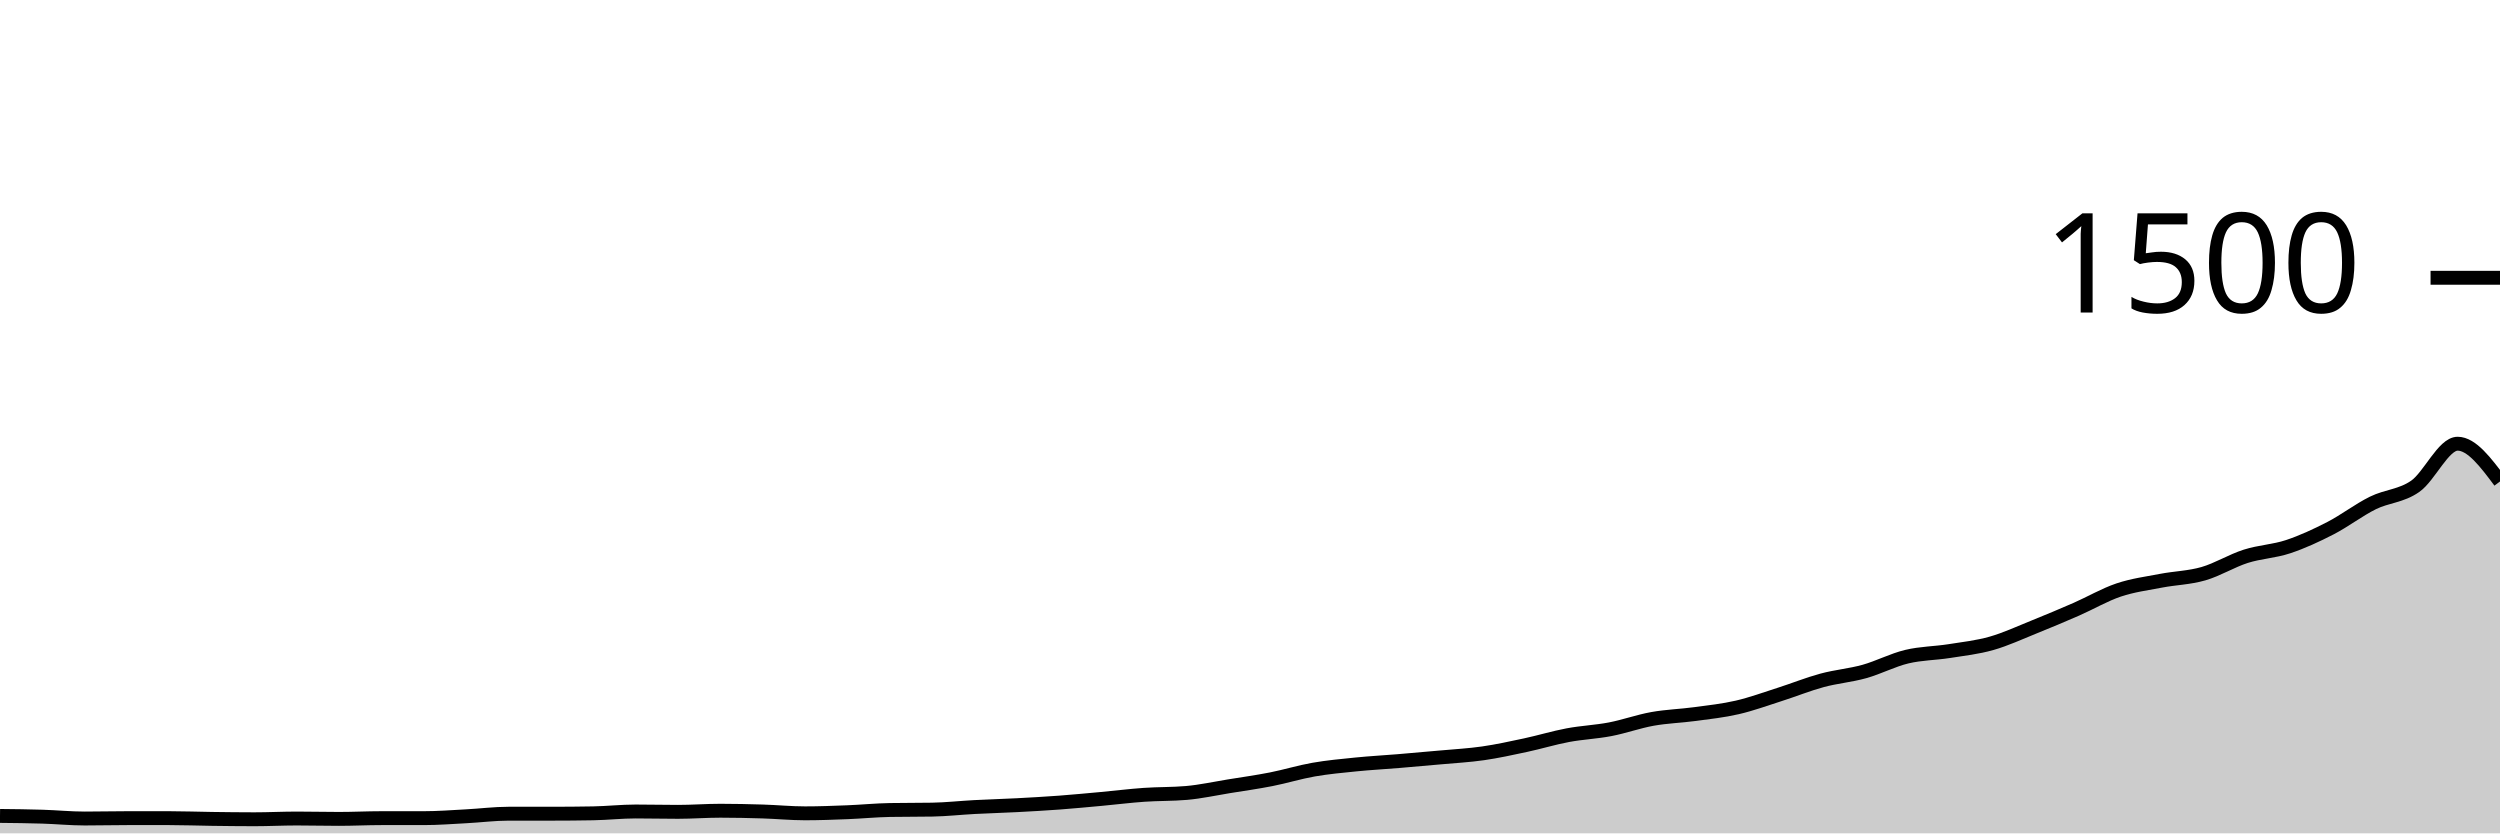
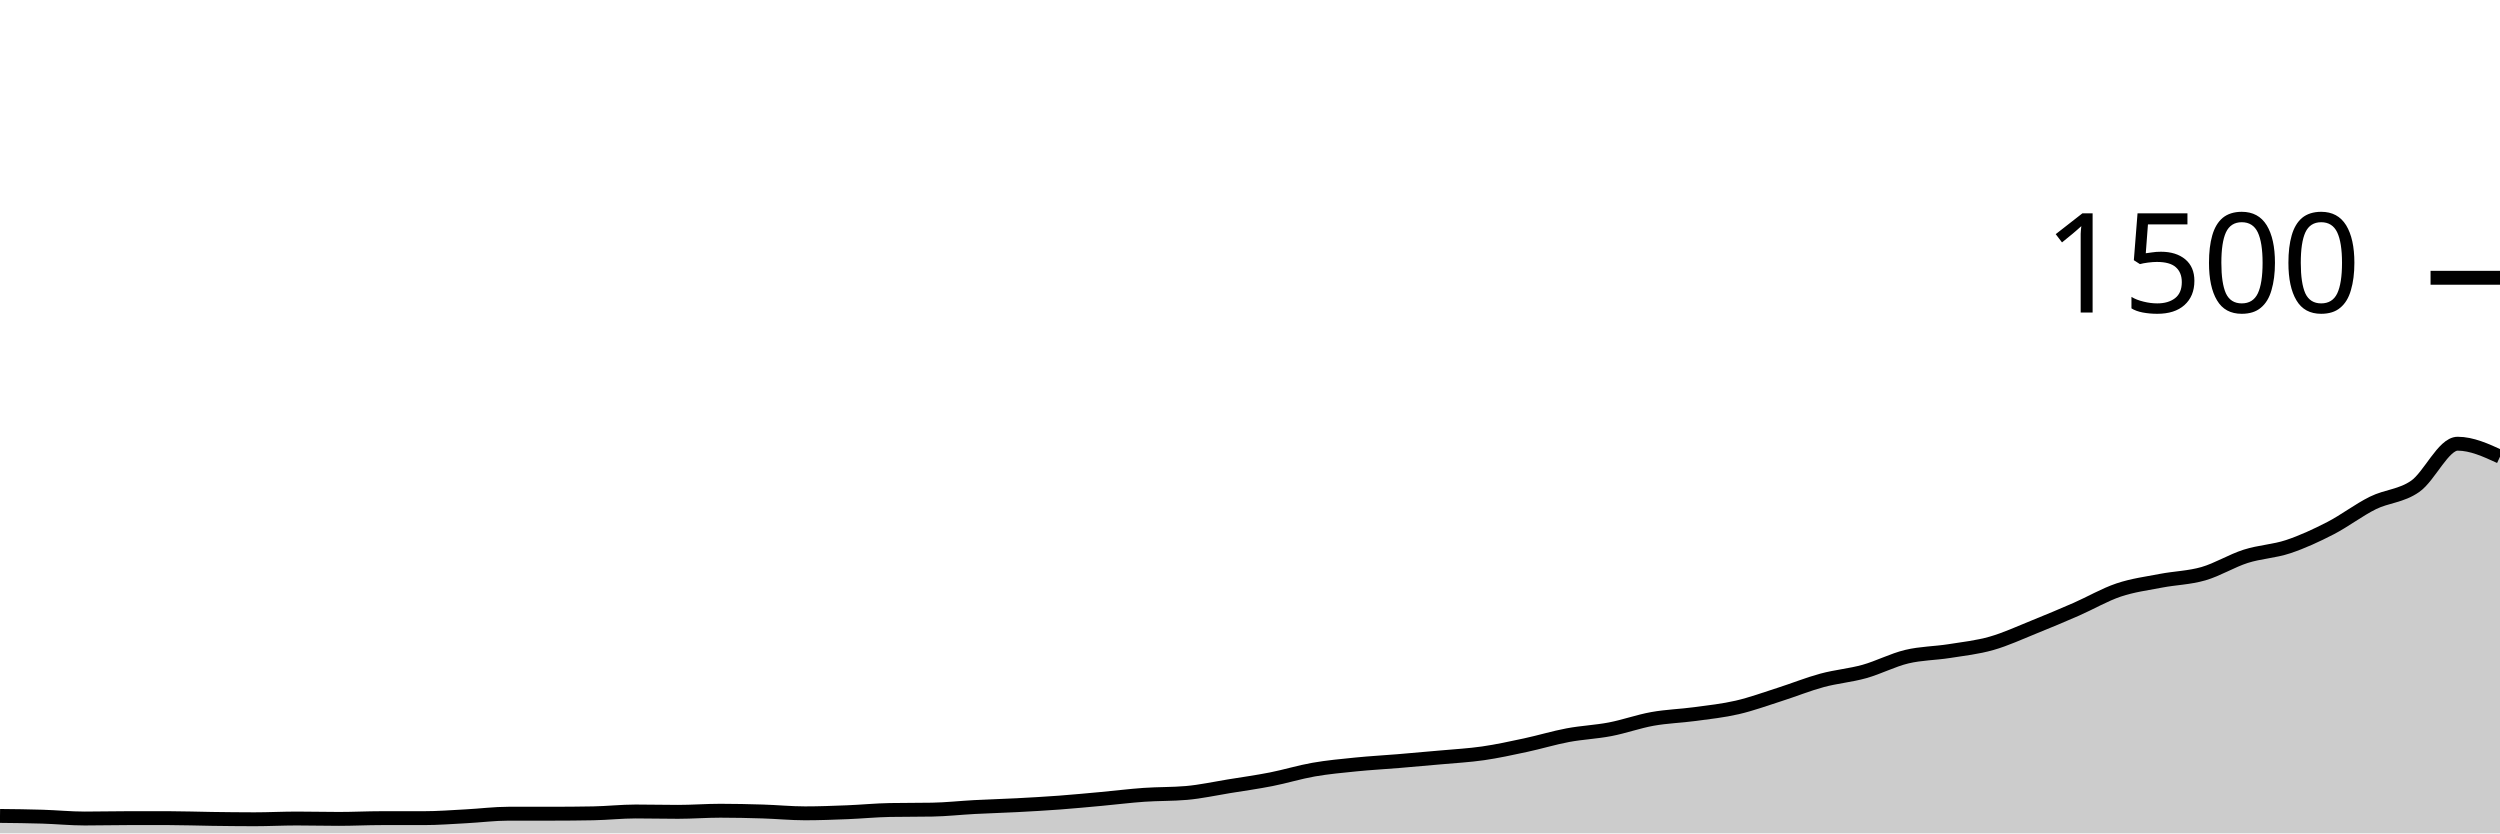
<svg xmlns="http://www.w3.org/2000/svg" viewBox="0 0 180 60">
  <g transform="translate(0,20)">
-     <path class="area" fill="rgba(0, 0, 0, 0.2)" d="M0,38.747C1.017,38.758,2.034,38.769,3.051,38.8C4.068,38.831,5.085,38.933,6.102,38.933C7.119,38.933,8.136,38.907,9.153,38.907C10.169,38.907,11.186,38.907,12.203,38.907C13.22,38.907,14.237,38.947,15.254,38.96C16.271,38.973,17.288,38.987,18.305,38.987C19.322,38.987,20.339,38.933,21.356,38.933C22.373,38.933,23.39,38.96,24.407,38.96C25.424,38.96,26.441,38.907,27.458,38.907C28.475,38.907,29.492,38.907,30.508,38.907C31.525,38.907,32.542,38.827,33.559,38.773C34.576,38.72,35.593,38.587,36.61,38.587C37.627,38.587,38.644,38.587,39.661,38.587C40.678,38.587,41.695,38.578,42.712,38.56C43.729,38.542,44.746,38.427,45.763,38.427C46.78,38.427,47.797,38.453,48.814,38.453C49.831,38.453,50.847,38.373,51.864,38.373C52.881,38.373,53.898,38.396,54.915,38.427C55.932,38.458,56.949,38.56,57.966,38.56C58.983,38.56,60,38.52,61.017,38.48C62.034,38.44,63.051,38.338,64.068,38.32C65.085,38.302,66.102,38.311,67.119,38.293C68.136,38.276,69.153,38.16,70.169,38.107C71.186,38.053,72.203,38.027,73.22,37.973C74.237,37.92,75.254,37.862,76.271,37.787C77.288,37.711,78.305,37.613,79.322,37.52C80.339,37.427,81.356,37.298,82.373,37.227C83.39,37.156,84.407,37.182,85.424,37.093C86.441,37.004,87.458,36.778,88.475,36.613C89.492,36.449,90.508,36.307,91.525,36.107C92.542,35.907,93.559,35.591,94.576,35.413C95.593,35.236,96.61,35.142,97.627,35.04C98.644,34.938,99.661,34.884,100.678,34.8C101.695,34.716,102.712,34.627,103.729,34.533C104.746,34.44,105.763,34.387,106.78,34.24C107.797,34.093,108.814,33.871,109.831,33.653C110.847,33.436,111.864,33.124,112.881,32.933C113.898,32.742,114.915,32.702,115.932,32.507C116.949,32.311,117.966,31.942,118.983,31.76C120,31.578,121.017,31.551,122.034,31.413C123.051,31.276,124.068,31.169,125.085,30.933C126.102,30.698,127.119,30.324,128.136,30C129.153,29.676,130.169,29.262,131.186,28.987C132.203,28.711,133.22,28.631,134.237,28.347C135.254,28.062,136.271,27.524,137.288,27.28C138.305,27.036,139.322,27.04,140.339,26.88C141.356,26.72,142.373,26.609,143.39,26.32C144.407,26.031,145.424,25.556,146.441,25.147C147.458,24.738,148.475,24.311,149.492,23.867C150.508,23.422,151.525,22.822,152.542,22.48C153.559,22.138,154.576,22.009,155.593,21.813C156.61,21.618,157.627,21.6,158.644,21.307C159.661,21.013,160.678,20.378,161.695,20.053C162.712,19.729,163.729,19.698,164.746,19.36C165.763,19.022,166.78,18.551,167.797,18.027C168.814,17.502,169.831,16.716,170.847,16.213C171.864,15.711,172.881,15.724,173.898,15.013C174.915,14.302,175.932,11.947,176.949,11.947C177.966,11.947,178.983,13.307,180,14.667L180,40C178.983,40,177.966,40,176.949,40C175.932,40,174.915,40,173.898,40C172.881,40,171.864,40,170.847,40C169.831,40,168.814,40,167.797,40C166.78,40,165.763,40,164.746,40C163.729,40,162.712,40,161.695,40C160.678,40,159.661,40,158.644,40C157.627,40,156.61,40,155.593,40C154.576,40,153.559,40,152.542,40C151.525,40,150.508,40,149.492,40C148.475,40,147.458,40,146.441,40C145.424,40,144.407,40,143.39,40C142.373,40,141.356,40,140.339,40C139.322,40,138.305,40,137.288,40C136.271,40,135.254,40,134.237,40C133.22,40,132.203,40,131.186,40C130.169,40,129.153,40,128.136,40C127.119,40,126.102,40,125.085,40C124.068,40,123.051,40,122.034,40C121.017,40,120,40,118.983,40C117.966,40,116.949,40,115.932,40C114.915,40,113.898,40,112.881,40C111.864,40,110.847,40,109.831,40C108.814,40,107.797,40,106.78,40C105.763,40,104.746,40,103.729,40C102.712,40,101.695,40,100.678,40C99.661,40,98.644,40,97.627,40C96.61,40,95.593,40,94.576,40C93.559,40,92.542,40,91.525,40C90.508,40,89.492,40,88.475,40C87.458,40,86.441,40,85.424,40C84.407,40,83.39,40,82.373,40C81.356,40,80.339,40,79.322,40C78.305,40,77.288,40,76.271,40C75.254,40,74.237,40,73.22,40C72.203,40,71.186,40,70.169,40C69.153,40,68.136,40,67.119,40C66.102,40,65.085,40,64.068,40C63.051,40,62.034,40,61.017,40C60,40,58.983,40,57.966,40C56.949,40,55.932,40,54.915,40C53.898,40,52.881,40,51.864,40C50.847,40,49.831,40,48.814,40C47.797,40,46.78,40,45.763,40C44.746,40,43.729,40,42.712,40C41.695,40,40.678,40,39.661,40C38.644,40,37.627,40,36.61,40C35.593,40,34.576,40,33.559,40C32.542,40,31.525,40,30.508,40C29.492,40,28.475,40,27.458,40C26.441,40,25.424,40,24.407,40C23.39,40,22.373,40,21.356,40C20.339,40,19.322,40,18.305,40C17.288,40,16.271,40,15.254,40C14.237,40,13.22,40,12.203,40C11.186,40,10.169,40,9.153,40C8.136,40,7.119,40,6.102,40C5.085,40,4.068,40,3.051,40C2.034,40,1.017,40,0,40Z" />
-     <path class="line" stroke="black" fill="none" d="M0,38.747C1.017,38.758,2.034,38.769,3.051,38.8C4.068,38.831,5.085,38.933,6.102,38.933C7.119,38.933,8.136,38.907,9.153,38.907C10.169,38.907,11.186,38.907,12.203,38.907C13.22,38.907,14.237,38.947,15.254,38.96C16.271,38.973,17.288,38.987,18.305,38.987C19.322,38.987,20.339,38.933,21.356,38.933C22.373,38.933,23.39,38.96,24.407,38.96C25.424,38.96,26.441,38.907,27.458,38.907C28.475,38.907,29.492,38.907,30.508,38.907C31.525,38.907,32.542,38.827,33.559,38.773C34.576,38.72,35.593,38.587,36.61,38.587C37.627,38.587,38.644,38.587,39.661,38.587C40.678,38.587,41.695,38.578,42.712,38.56C43.729,38.542,44.746,38.427,45.763,38.427C46.78,38.427,47.797,38.453,48.814,38.453C49.831,38.453,50.847,38.373,51.864,38.373C52.881,38.373,53.898,38.396,54.915,38.427C55.932,38.458,56.949,38.56,57.966,38.56C58.983,38.56,60,38.52,61.017,38.48C62.034,38.44,63.051,38.338,64.068,38.32C65.085,38.302,66.102,38.311,67.119,38.293C68.136,38.276,69.153,38.16,70.169,38.107C71.186,38.053,72.203,38.027,73.22,37.973C74.237,37.92,75.254,37.862,76.271,37.787C77.288,37.711,78.305,37.613,79.322,37.52C80.339,37.427,81.356,37.298,82.373,37.227C83.39,37.156,84.407,37.182,85.424,37.093C86.441,37.004,87.458,36.778,88.475,36.613C89.492,36.449,90.508,36.307,91.525,36.107C92.542,35.907,93.559,35.591,94.576,35.413C95.593,35.236,96.61,35.142,97.627,35.04C98.644,34.938,99.661,34.884,100.678,34.8C101.695,34.716,102.712,34.627,103.729,34.533C104.746,34.44,105.763,34.387,106.78,34.24C107.797,34.093,108.814,33.871,109.831,33.653C110.847,33.436,111.864,33.124,112.881,32.933C113.898,32.742,114.915,32.702,115.932,32.507C116.949,32.311,117.966,31.942,118.983,31.76C120,31.578,121.017,31.551,122.034,31.413C123.051,31.276,124.068,31.169,125.085,30.933C126.102,30.698,127.119,30.324,128.136,30C129.153,29.676,130.169,29.262,131.186,28.987C132.203,28.711,133.22,28.631,134.237,28.347C135.254,28.062,136.271,27.524,137.288,27.28C138.305,27.036,139.322,27.04,140.339,26.88C141.356,26.72,142.373,26.609,143.39,26.32C144.407,26.031,145.424,25.556,146.441,25.147C147.458,24.738,148.475,24.311,149.492,23.867C150.508,23.422,151.525,22.822,152.542,22.48C153.559,22.138,154.576,22.009,155.593,21.813C156.61,21.618,157.627,21.6,158.644,21.307C159.661,21.013,160.678,20.378,161.695,20.053C162.712,19.729,163.729,19.698,164.746,19.36C165.763,19.022,166.78,18.551,167.797,18.027C168.814,17.502,169.831,16.716,170.847,16.213C171.864,15.711,172.881,15.724,173.898,15.013C174.915,14.302,175.932,11.947,176.949,11.947C177.966,11.947,178.983,13.307,180,14.667" />
+     <path class="area" fill="rgba(0, 0, 0, 0.2)" d="M0,38.747C1.017,38.758,2.034,38.769,3.051,38.8C4.068,38.831,5.085,38.933,6.102,38.933C7.119,38.933,8.136,38.907,9.153,38.907C10.169,38.907,11.186,38.907,12.203,38.907C13.22,38.907,14.237,38.947,15.254,38.96C16.271,38.973,17.288,38.987,18.305,38.987C19.322,38.987,20.339,38.933,21.356,38.933C22.373,38.933,23.39,38.96,24.407,38.96C25.424,38.96,26.441,38.907,27.458,38.907C28.475,38.907,29.492,38.907,30.508,38.907C31.525,38.907,32.542,38.827,33.559,38.773C34.576,38.72,35.593,38.587,36.61,38.587C37.627,38.587,38.644,38.587,39.661,38.587C40.678,38.587,41.695,38.578,42.712,38.56C43.729,38.542,44.746,38.427,45.763,38.427C46.78,38.427,47.797,38.453,48.814,38.453C49.831,38.453,50.847,38.373,51.864,38.373C52.881,38.373,53.898,38.396,54.915,38.427C55.932,38.458,56.949,38.56,57.966,38.56C58.983,38.56,60,38.52,61.017,38.48C62.034,38.44,63.051,38.338,64.068,38.32C65.085,38.302,66.102,38.311,67.119,38.293C68.136,38.276,69.153,38.16,70.169,38.107C71.186,38.053,72.203,38.027,73.22,37.973C74.237,37.92,75.254,37.862,76.271,37.787C77.288,37.711,78.305,37.613,79.322,37.52C80.339,37.427,81.356,37.298,82.373,37.227C83.39,37.156,84.407,37.182,85.424,37.093C86.441,37.004,87.458,36.778,88.475,36.613C89.492,36.449,90.508,36.307,91.525,36.107C92.542,35.907,93.559,35.591,94.576,35.413C95.593,35.236,96.61,35.142,97.627,35.04C98.644,34.938,99.661,34.884,100.678,34.8C101.695,34.716,102.712,34.627,103.729,34.533C104.746,34.44,105.763,34.387,106.78,34.24C107.797,34.093,108.814,33.871,109.831,33.653C110.847,33.436,111.864,33.124,112.881,32.933C113.898,32.742,114.915,32.702,115.932,32.507C116.949,32.311,117.966,31.942,118.983,31.76C120,31.578,121.017,31.551,122.034,31.413C123.051,31.276,124.068,31.169,125.085,30.933C126.102,30.698,127.119,30.324,128.136,30C129.153,29.676,130.169,29.262,131.186,28.987C132.203,28.711,133.22,28.631,134.237,28.347C135.254,28.062,136.271,27.524,137.288,27.28C138.305,27.036,139.322,27.04,140.339,26.88C141.356,26.72,142.373,26.609,143.39,26.32C144.407,26.031,145.424,25.556,146.441,25.147C147.458,24.738,148.475,24.311,149.492,23.867C150.508,23.422,151.525,22.822,152.542,22.48C153.559,22.138,154.576,22.009,155.593,21.813C156.61,21.618,157.627,21.6,158.644,21.307C159.661,21.013,160.678,20.378,161.695,20.053C162.712,19.729,163.729,19.698,164.746,19.36C165.763,19.022,166.78,18.551,167.797,18.027C168.814,17.502,169.831,16.716,170.847,16.213C171.864,15.711,172.881,15.724,173.898,15.013C174.915,14.302,175.932,11.947,176.949,11.947C177.966,11.947,178.983,12.413,180,12.88L180,40C178.983,40,177.966,40,176.949,40C175.932,40,174.915,40,173.898,40C172.881,40,171.864,40,170.847,40C169.831,40,168.814,40,167.797,40C166.78,40,165.763,40,164.746,40C163.729,40,162.712,40,161.695,40C160.678,40,159.661,40,158.644,40C157.627,40,156.61,40,155.593,40C154.576,40,153.559,40,152.542,40C151.525,40,150.508,40,149.492,40C148.475,40,147.458,40,146.441,40C145.424,40,144.407,40,143.39,40C142.373,40,141.356,40,140.339,40C139.322,40,138.305,40,137.288,40C136.271,40,135.254,40,134.237,40C133.22,40,132.203,40,131.186,40C130.169,40,129.153,40,128.136,40C127.119,40,126.102,40,125.085,40C124.068,40,123.051,40,122.034,40C121.017,40,120,40,118.983,40C117.966,40,116.949,40,115.932,40C114.915,40,113.898,40,112.881,40C111.864,40,110.847,40,109.831,40C108.814,40,107.797,40,106.78,40C105.763,40,104.746,40,103.729,40C102.712,40,101.695,40,100.678,40C99.661,40,98.644,40,97.627,40C96.61,40,95.593,40,94.576,40C93.559,40,92.542,40,91.525,40C90.508,40,89.492,40,88.475,40C87.458,40,86.441,40,85.424,40C84.407,40,83.39,40,82.373,40C81.356,40,80.339,40,79.322,40C78.305,40,77.288,40,76.271,40C75.254,40,74.237,40,73.22,40C72.203,40,71.186,40,70.169,40C69.153,40,68.136,40,67.119,40C66.102,40,65.085,40,64.068,40C63.051,40,62.034,40,61.017,40C60,40,58.983,40,57.966,40C56.949,40,55.932,40,54.915,40C53.898,40,52.881,40,51.864,40C50.847,40,49.831,40,48.814,40C47.797,40,46.78,40,45.763,40C44.746,40,43.729,40,42.712,40C41.695,40,40.678,40,39.661,40C38.644,40,37.627,40,36.61,40C35.593,40,34.576,40,33.559,40C32.542,40,31.525,40,30.508,40C29.492,40,28.475,40,27.458,40C26.441,40,25.424,40,24.407,40C23.39,40,22.373,40,21.356,40C20.339,40,19.322,40,18.305,40C17.288,40,16.271,40,15.254,40C14.237,40,13.22,40,12.203,40C11.186,40,10.169,40,9.153,40C8.136,40,7.119,40,6.102,40C5.085,40,4.068,40,3.051,40C2.034,40,1.017,40,0,40Z" />
+     <path class="line" stroke="black" fill="none" d="M0,38.747C1.017,38.758,2.034,38.769,3.051,38.8C4.068,38.831,5.085,38.933,6.102,38.933C7.119,38.933,8.136,38.907,9.153,38.907C10.169,38.907,11.186,38.907,12.203,38.907C13.22,38.907,14.237,38.947,15.254,38.96C16.271,38.973,17.288,38.987,18.305,38.987C19.322,38.987,20.339,38.933,21.356,38.933C22.373,38.933,23.39,38.96,24.407,38.96C25.424,38.96,26.441,38.907,27.458,38.907C28.475,38.907,29.492,38.907,30.508,38.907C31.525,38.907,32.542,38.827,33.559,38.773C34.576,38.72,35.593,38.587,36.61,38.587C37.627,38.587,38.644,38.587,39.661,38.587C40.678,38.587,41.695,38.578,42.712,38.56C43.729,38.542,44.746,38.427,45.763,38.427C46.78,38.427,47.797,38.453,48.814,38.453C49.831,38.453,50.847,38.373,51.864,38.373C52.881,38.373,53.898,38.396,54.915,38.427C55.932,38.458,56.949,38.56,57.966,38.56C58.983,38.56,60,38.52,61.017,38.48C62.034,38.44,63.051,38.338,64.068,38.32C65.085,38.302,66.102,38.311,67.119,38.293C68.136,38.276,69.153,38.16,70.169,38.107C71.186,38.053,72.203,38.027,73.22,37.973C74.237,37.92,75.254,37.862,76.271,37.787C77.288,37.711,78.305,37.613,79.322,37.52C80.339,37.427,81.356,37.298,82.373,37.227C83.39,37.156,84.407,37.182,85.424,37.093C86.441,37.004,87.458,36.778,88.475,36.613C89.492,36.449,90.508,36.307,91.525,36.107C92.542,35.907,93.559,35.591,94.576,35.413C95.593,35.236,96.61,35.142,97.627,35.04C98.644,34.938,99.661,34.884,100.678,34.8C101.695,34.716,102.712,34.627,103.729,34.533C104.746,34.44,105.763,34.387,106.78,34.24C107.797,34.093,108.814,33.871,109.831,33.653C110.847,33.436,111.864,33.124,112.881,32.933C113.898,32.742,114.915,32.702,115.932,32.507C116.949,32.311,117.966,31.942,118.983,31.76C120,31.578,121.017,31.551,122.034,31.413C123.051,31.276,124.068,31.169,125.085,30.933C126.102,30.698,127.119,30.324,128.136,30C129.153,29.676,130.169,29.262,131.186,28.987C132.203,28.711,133.22,28.631,134.237,28.347C135.254,28.062,136.271,27.524,137.288,27.28C138.305,27.036,139.322,27.04,140.339,26.88C141.356,26.72,142.373,26.609,143.39,26.32C144.407,26.031,145.424,25.556,146.441,25.147C147.458,24.738,148.475,24.311,149.492,23.867C150.508,23.422,151.525,22.822,152.542,22.48C153.559,22.138,154.576,22.009,155.593,21.813C156.61,21.618,157.627,21.6,158.644,21.307C159.661,21.013,160.678,20.378,161.695,20.053C162.712,19.729,163.729,19.698,164.746,19.36C165.763,19.022,166.78,18.551,167.797,18.027C168.814,17.502,169.831,16.716,170.847,16.213C171.864,15.711,172.881,15.724,173.898,15.013C174.915,14.302,175.932,11.947,176.949,11.947C177.966,11.947,178.983,12.413,180,12.88" />
    <path class="axis-ceiling" stroke-width="1" stroke="black" fill="none" d="M175,0L180,0" />
    <text class="axis-ceiling-label" font-family="sans-serif" text-anchor="end" font-size="10px" x="170" y="2.5">1500</text>
  </g>
</svg>
